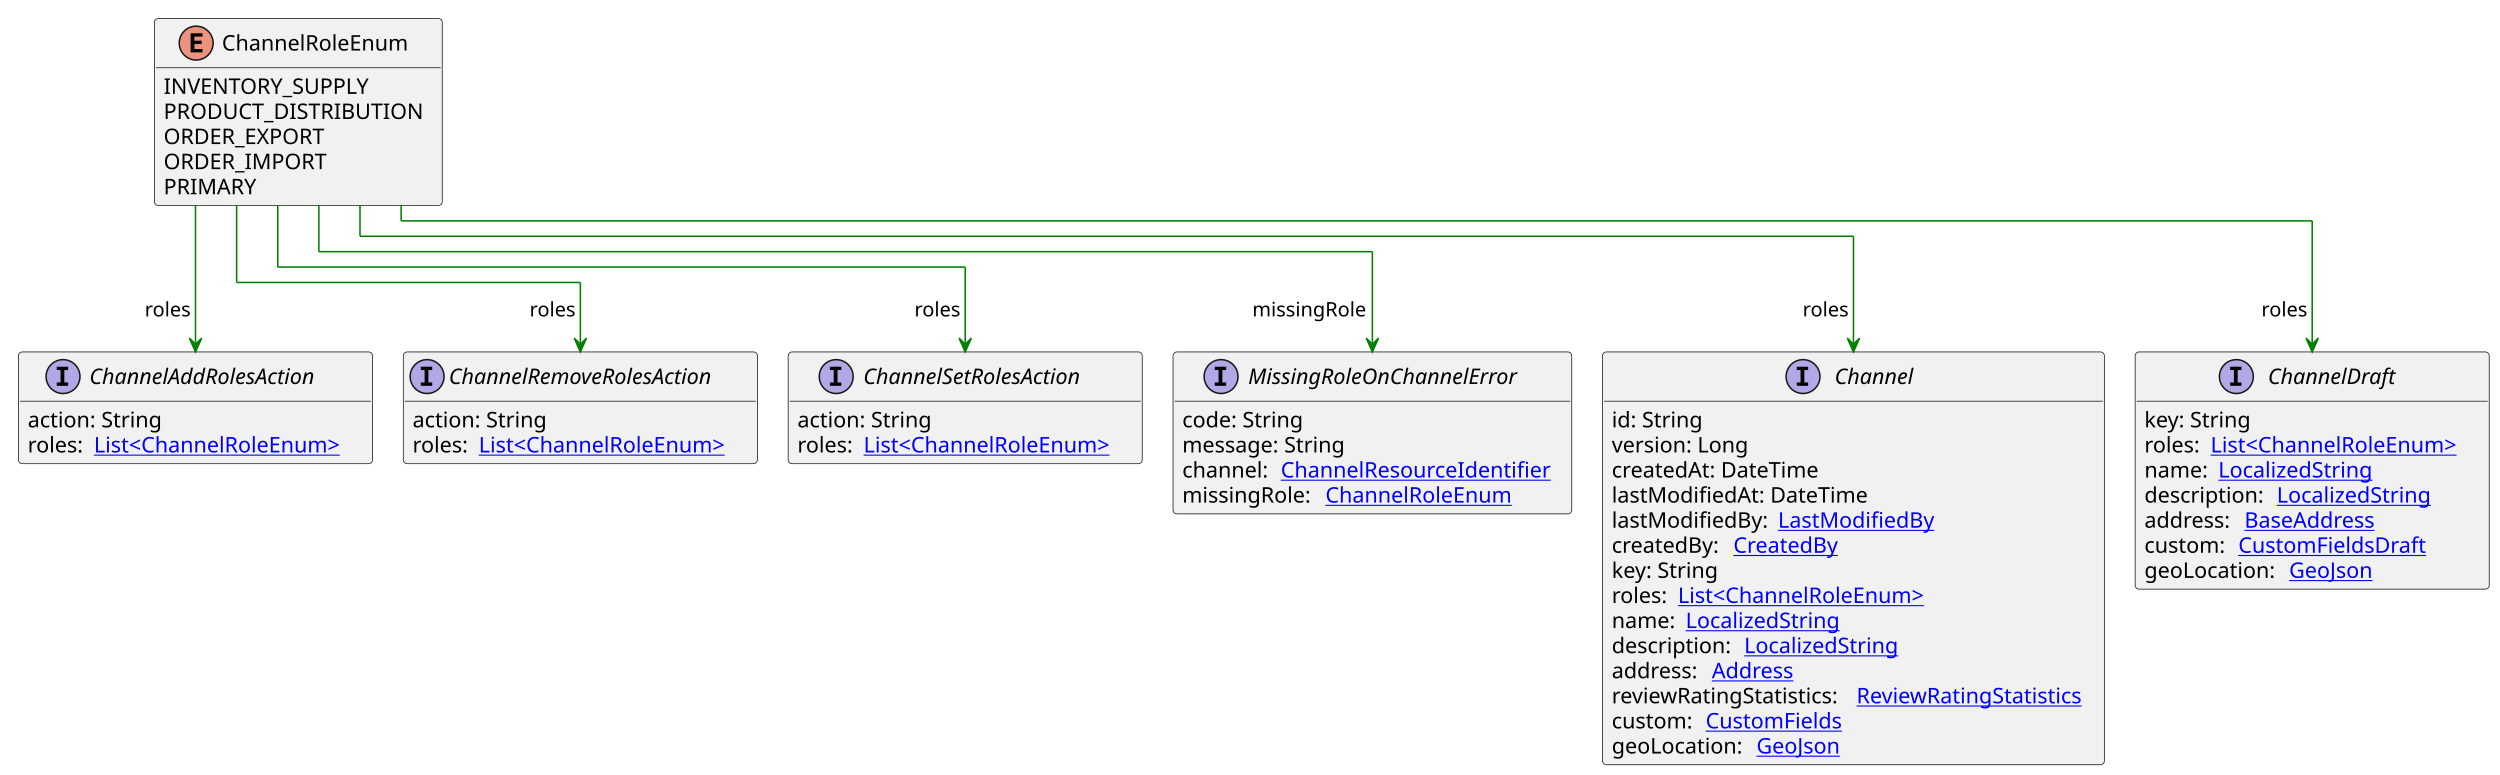
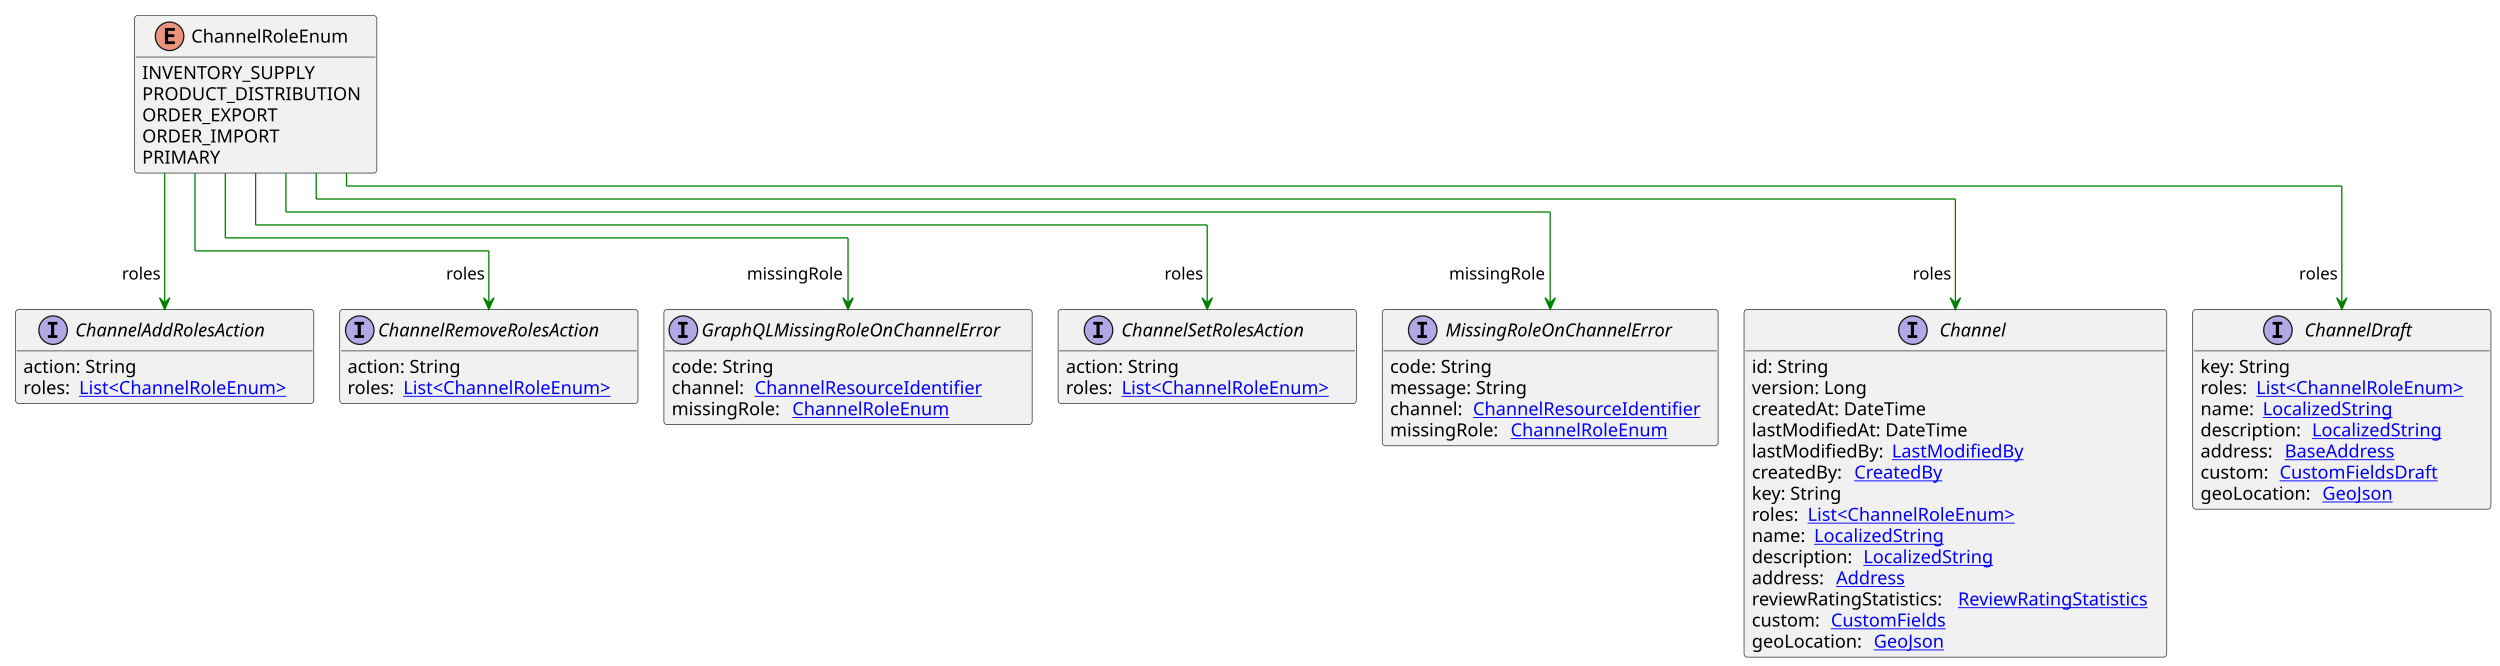
- <svg xmlns="http://www.w3.org/2000/svg" xmlns:xlink="http://www.w3.org/1999/xlink" contentStyleType="text/css" height="503px" preserveAspectRatio="none" style="width:1624px;height:503px;background:#FFFFFF;" version="1.1" viewBox="0 0 1624 503" width="1624px" zoomAndPan="magnify">
+ <svg xmlns="http://www.w3.org/2000/svg" xmlns:xlink="http://www.w3.org/1999/xlink" contentStyleType="text/css" height="513px" preserveAspectRatio="none" style="width:1928px;height:513px;background:#FFFFFF;" version="1.1" viewBox="0 0 1928 513" width="1928px" zoomAndPan="magnify">
  <defs />
  <g>
    <g id="elem_ChannelRoleEnum">
-       <rect codeLine="3" fill="#F1F1F1" height="121.484" id="ChannelRoleEnum" rx="2.5" ry="2.5" style="stroke:#181818;stroke-width:0.5;" width="187" x="100.286" y="12" />
-       <ellipse cx="127.436" cy="28" fill="#EB937F" rx="11" ry="11" style="stroke:#181818;stroke-width:1.0;" />
-       <path d="M131.545,34 L123.826,34 L123.826,21.609 L131.545,21.609 L131.545,23.766 L126.279,23.766 L126.279,26.438 L131.045,26.438 L131.045,28.594 L126.279,28.594 L126.279,31.844 L131.545,31.844 L131.545,34 Z " fill="#000000" />
-       <text fill="#000000" font-family="sans-serif" font-size="14" lengthAdjust="spacing" textLength="128" x="144.136" y="32.847">ChannelRoleEnum</text>
-       <line style="stroke:#181818;stroke-width:0.5;" x1="101.286" x2="286.286" y1="44" y2="44" />
-       <text fill="#000000" font-family="sans-serif" font-size="14" lengthAdjust="spacing" textLength="140" x="106.286" y="60.995">INVENTORY_SUPPLY</text>
-       <text fill="#000000" font-family="sans-serif" font-size="14" lengthAdjust="spacing" textLength="175" x="106.286" y="77.292">PRODUCT_DISTRIBUTION</text>
-       <text fill="#000000" font-family="sans-serif" font-size="14" lengthAdjust="spacing" textLength="115" x="106.286" y="93.589">ORDER_EXPORT</text>
-       <text fill="#000000" font-family="sans-serif" font-size="14" lengthAdjust="spacing" textLength="112" x="106.286" y="109.886">ORDER_IMPORT</text>
-       <text fill="#000000" font-family="sans-serif" font-size="14" lengthAdjust="spacing" textLength="62" x="106.286" y="126.183">PRIMARY</text>
+       <rect codeLine="3" fill="#F1F1F1" height="121.484" id="ChannelRoleEnum" rx="2.5" ry="2.5" style="stroke:#181818;stroke-width:0.5;" width="187" x="103.625" y="12" />
+       <ellipse cx="130.775" cy="28" fill="#EB937F" rx="11" ry="11" style="stroke:#181818;stroke-width:1.0;" />
+       <path d="M134.884,34 L127.166,34 L127.166,21.609 L134.884,21.609 L134.884,23.766 L129.619,23.766 L129.619,26.438 L134.384,26.438 L134.384,28.594 L129.619,28.594 L129.619,31.844 L134.884,31.844 L134.884,34 Z " fill="#000000" />
+       <text fill="#000000" font-family="sans-serif" font-size="14" lengthAdjust="spacing" textLength="128" x="147.475" y="32.847">ChannelRoleEnum</text>
+       <line style="stroke:#181818;stroke-width:0.5;" x1="104.625" x2="289.625" y1="44" y2="44" />
+       <text fill="#000000" font-family="sans-serif" font-size="14" lengthAdjust="spacing" textLength="140" x="109.625" y="60.995">INVENTORY_SUPPLY</text>
+       <text fill="#000000" font-family="sans-serif" font-size="14" lengthAdjust="spacing" textLength="175" x="109.625" y="77.292">PRODUCT_DISTRIBUTION</text>
+       <text fill="#000000" font-family="sans-serif" font-size="14" lengthAdjust="spacing" textLength="115" x="109.625" y="93.589">ORDER_EXPORT</text>
+       <text fill="#000000" font-family="sans-serif" font-size="14" lengthAdjust="spacing" textLength="112" x="109.625" y="109.886">ORDER_IMPORT</text>
+       <text fill="#000000" font-family="sans-serif" font-size="14" lengthAdjust="spacing" textLength="62" x="109.625" y="126.183">PRIMARY</text>
    </g>
    <a href="Channel.svg" target="_top" title="Channel.svg" xlink:actuate="onRequest" xlink:href="Channel.svg" xlink:show="new" xlink:title="Channel.svg" xlink:type="simple">
      <g id="elem_Channel">
-         <rect codeLine="10" fill="#F1F1F1" height="268.156" id="Channel" rx="2.5" ry="2.5" style="stroke:#181818;stroke-width:0.5;" width="326" x="1041" y="228.617" />
-         <ellipse cx="1171.25" cy="244.617" fill="#B4A7E5" rx="11" ry="11" style="stroke:#181818;stroke-width:1.0;" />
-         <path d="M1167.172,240.383 L1167.172,238.227 L1174.562,238.227 L1174.562,240.383 L1172.094,240.383 L1172.094,248.461 L1174.562,248.461 L1174.562,250.617 L1167.172,250.617 L1167.172,248.461 L1169.641,248.461 L1169.641,240.383 L1167.172,240.383 Z " fill="#000000" />
-         <text fill="#000000" font-family="sans-serif" font-size="14" font-style="italic" lengthAdjust="spacing" textLength="57" x="1191.75" y="249.464">Channel</text>
-         <line style="stroke:#181818;stroke-width:0.5;" x1="1042" x2="1366" y1="260.617" y2="260.617" />
-         <text fill="#000000" font-family="sans-serif" font-size="14" lengthAdjust="spacing" textLength="61" x="1047" y="277.612">id: String</text>
-         <text fill="#000000" font-family="sans-serif" font-size="14" lengthAdjust="spacing" textLength="93" x="1047" y="293.909">version: Long</text>
-         <text fill="#000000" font-family="sans-serif" font-size="14" lengthAdjust="spacing" textLength="143" x="1047" y="310.206">createdAt: DateTime</text>
-         <text fill="#000000" font-family="sans-serif" font-size="14" lengthAdjust="spacing" textLength="172" x="1047" y="326.503">lastModifiedAt: DateTime</text>
-         <text fill="#000000" font-family="sans-serif" font-size="14" lengthAdjust="spacing" textLength="104" x="1047" y="342.8">lastModifiedBy:</text>
+         <rect codeLine="10" fill="#F1F1F1" height="268.156" id="Channel" rx="2.5" ry="2.5" style="stroke:#181818;stroke-width:0.5;" width="326" x="1345" y="238.617" />
+         <ellipse cx="1475.25" cy="254.617" fill="#B4A7E5" rx="11" ry="11" style="stroke:#181818;stroke-width:1.0;" />
+         <path d="M1471.172,250.383 L1471.172,248.227 L1478.562,248.227 L1478.562,250.383 L1476.094,250.383 L1476.094,258.461 L1478.562,258.461 L1478.562,260.617 L1471.172,260.617 L1471.172,258.461 L1473.641,258.461 L1473.641,250.383 L1471.172,250.383 Z " fill="#000000" />
+         <text fill="#000000" font-family="sans-serif" font-size="14" font-style="italic" lengthAdjust="spacing" textLength="57" x="1495.75" y="259.464">Channel</text>
+         <line style="stroke:#181818;stroke-width:0.5;" x1="1346" x2="1670" y1="270.617" y2="270.617" />
+         <text fill="#000000" font-family="sans-serif" font-size="14" lengthAdjust="spacing" textLength="61" x="1351" y="287.612">id: String</text>
+         <text fill="#000000" font-family="sans-serif" font-size="14" lengthAdjust="spacing" textLength="93" x="1351" y="303.909">version: Long</text>
+         <text fill="#000000" font-family="sans-serif" font-size="14" lengthAdjust="spacing" textLength="143" x="1351" y="320.206">createdAt: DateTime</text>
+         <text fill="#000000" font-family="sans-serif" font-size="14" lengthAdjust="spacing" textLength="172" x="1351" y="336.503">lastModifiedAt: DateTime</text>
+         <text fill="#000000" font-family="sans-serif" font-size="14" lengthAdjust="spacing" textLength="104" x="1351" y="352.8">lastModifiedBy:</text>
        <a href="LastModifiedBy.svg" target="_top" title="LastModifiedBy.svg" xlink:actuate="onRequest" xlink:href="LastModifiedBy.svg" xlink:show="new" xlink:title="LastModifiedBy.svg" xlink:type="simple">
-           <text fill="#0000FF" font-family="sans-serif" font-size="14" lengthAdjust="spacing" text-decoration="underline" textLength="103" x="1155" y="342.8">LastModifiedBy</text>
-         </a>
-         <text fill="#000000" font-family="sans-serif" font-size="14" lengthAdjust="spacing" textLength="75" x="1047" y="359.097">createdBy:</text>
+           <text fill="#0000FF" font-family="sans-serif" font-size="14" lengthAdjust="spacing" text-decoration="underline" textLength="103" x="1459" y="352.8">LastModifiedBy</text>
+         </a>
+         <text fill="#000000" font-family="sans-serif" font-size="14" lengthAdjust="spacing" textLength="75" x="1351" y="369.097">createdBy:</text>
        <a href="CreatedBy.svg" target="_top" title="CreatedBy.svg" xlink:actuate="onRequest" xlink:href="CreatedBy.svg" xlink:show="new" xlink:title="CreatedBy.svg" xlink:type="simple">
-           <text fill="#0000FF" font-family="sans-serif" font-size="14" lengthAdjust="spacing" text-decoration="underline" textLength="72" x="1126" y="359.097">CreatedBy</text>
-         </a>
-         <text fill="#000000" font-family="sans-serif" font-size="14" lengthAdjust="spacing" textLength="73" x="1047" y="375.394">key: String</text>
-         <text fill="#000000" font-family="sans-serif" font-size="14" lengthAdjust="spacing" textLength="39" x="1047" y="391.69">roles:</text>
-         <a href="ChannelRoleEnum.svg" target="_top" title="ChannelRoleEnum.svg" xlink:actuate="onRequest" xlink:href="ChannelRoleEnum.svg" xlink:show="new" xlink:title="ChannelRoleEnum.svg" xlink:type="simple">
-           <text fill="#0000FF" font-family="sans-serif" font-size="14" lengthAdjust="spacing" text-decoration="underline" textLength="175" x="1090" y="391.69">List&lt;ChannelRoleEnum&gt;</text>
-         </a>
-         <text fill="#000000" font-family="sans-serif" font-size="14" lengthAdjust="spacing" textLength="44" x="1047" y="407.987">name:</text>
-         <a href="LocalizedString.svg" target="_top" title="LocalizedString.svg" xlink:actuate="onRequest" xlink:href="LocalizedString.svg" xlink:show="new" xlink:title="LocalizedString.svg" xlink:type="simple">
-           <text fill="#0000FF" font-family="sans-serif" font-size="14" lengthAdjust="spacing" text-decoration="underline" textLength="104" x="1095" y="407.987">LocalizedString</text>
-         </a>
-         <text fill="#000000" font-family="sans-serif" font-size="14" lengthAdjust="spacing" textLength="82" x="1047" y="424.284">description:</text>
-         <a href="LocalizedString.svg" target="_top" title="LocalizedString.svg" xlink:actuate="onRequest" xlink:href="LocalizedString.svg" xlink:show="new" xlink:title="LocalizedString.svg" xlink:type="simple">
-           <text fill="#0000FF" font-family="sans-serif" font-size="14" lengthAdjust="spacing" text-decoration="underline" textLength="104" x="1133" y="424.284">LocalizedString</text>
-         </a>
-         <text fill="#000000" font-family="sans-serif" font-size="14" lengthAdjust="spacing" textLength="61" x="1047" y="440.581">address:</text>
+           <text fill="#0000FF" font-family="sans-serif" font-size="14" lengthAdjust="spacing" text-decoration="underline" textLength="72" x="1430" y="369.097">CreatedBy</text>
+         </a>
+         <text fill="#000000" font-family="sans-serif" font-size="14" lengthAdjust="spacing" textLength="73" x="1351" y="385.394">key: String</text>
+         <text fill="#000000" font-family="sans-serif" font-size="14" lengthAdjust="spacing" textLength="39" x="1351" y="401.69">roles:</text>
+         <a href="ChannelRoleEnum.svg" target="_top" title="ChannelRoleEnum.svg" xlink:actuate="onRequest" xlink:href="ChannelRoleEnum.svg" xlink:show="new" xlink:title="ChannelRoleEnum.svg" xlink:type="simple">
+           <text fill="#0000FF" font-family="sans-serif" font-size="14" lengthAdjust="spacing" text-decoration="underline" textLength="175" x="1394" y="401.69">List&lt;ChannelRoleEnum&gt;</text>
+         </a>
+         <text fill="#000000" font-family="sans-serif" font-size="14" lengthAdjust="spacing" textLength="44" x="1351" y="417.987">name:</text>
+         <a href="LocalizedString.svg" target="_top" title="LocalizedString.svg" xlink:actuate="onRequest" xlink:href="LocalizedString.svg" xlink:show="new" xlink:title="LocalizedString.svg" xlink:type="simple">
+           <text fill="#0000FF" font-family="sans-serif" font-size="14" lengthAdjust="spacing" text-decoration="underline" textLength="104" x="1399" y="417.987">LocalizedString</text>
+         </a>
+         <text fill="#000000" font-family="sans-serif" font-size="14" lengthAdjust="spacing" textLength="82" x="1351" y="434.284">description:</text>
+         <a href="LocalizedString.svg" target="_top" title="LocalizedString.svg" xlink:actuate="onRequest" xlink:href="LocalizedString.svg" xlink:show="new" xlink:title="LocalizedString.svg" xlink:type="simple">
+           <text fill="#0000FF" font-family="sans-serif" font-size="14" lengthAdjust="spacing" text-decoration="underline" textLength="104" x="1437" y="434.284">LocalizedString</text>
+         </a>
+         <text fill="#000000" font-family="sans-serif" font-size="14" lengthAdjust="spacing" textLength="61" x="1351" y="450.581">address:</text>
        <a href="Address.svg" target="_top" title="Address.svg" xlink:actuate="onRequest" xlink:href="Address.svg" xlink:show="new" xlink:title="Address.svg" xlink:type="simple">
-           <text fill="#0000FF" font-family="sans-serif" font-size="14" lengthAdjust="spacing" text-decoration="underline" textLength="57" x="1112" y="440.581">Address</text>
-         </a>
-         <text fill="#000000" font-family="sans-serif" font-size="14" lengthAdjust="spacing" textLength="155" x="1047" y="456.878">reviewRatingStatistics:</text>
+           <text fill="#0000FF" font-family="sans-serif" font-size="14" lengthAdjust="spacing" text-decoration="underline" textLength="57" x="1416" y="450.581">Address</text>
+         </a>
+         <text fill="#000000" font-family="sans-serif" font-size="14" lengthAdjust="spacing" textLength="155" x="1351" y="466.878">reviewRatingStatistics:</text>
        <a href="ReviewRatingStatistics.svg" target="_top" title="ReviewRatingStatistics.svg" xlink:actuate="onRequest" xlink:href="ReviewRatingStatistics.svg" xlink:show="new" xlink:title="ReviewRatingStatistics.svg" xlink:type="simple">
-           <text fill="#0000FF" font-family="sans-serif" font-size="14" lengthAdjust="spacing" text-decoration="underline" textLength="155" x="1206" y="456.878">ReviewRatingStatistics</text>
-         </a>
-         <text fill="#000000" font-family="sans-serif" font-size="14" lengthAdjust="spacing" textLength="57" x="1047" y="473.175">custom:</text>
+           <text fill="#0000FF" font-family="sans-serif" font-size="14" lengthAdjust="spacing" text-decoration="underline" textLength="155" x="1510" y="466.878">ReviewRatingStatistics</text>
+         </a>
+         <text fill="#000000" font-family="sans-serif" font-size="14" lengthAdjust="spacing" textLength="57" x="1351" y="483.175">custom:</text>
        <a href="CustomFields.svg" target="_top" title="CustomFields.svg" xlink:actuate="onRequest" xlink:href="CustomFields.svg" xlink:show="new" xlink:title="CustomFields.svg" xlink:type="simple">
-           <text fill="#0000FF" font-family="sans-serif" font-size="14" lengthAdjust="spacing" text-decoration="underline" textLength="94" x="1108" y="473.175">CustomFields</text>
-         </a>
-         <text fill="#000000" font-family="sans-serif" font-size="14" lengthAdjust="spacing" textLength="90" x="1047" y="489.472">geoLocation:</text>
+           <text fill="#0000FF" font-family="sans-serif" font-size="14" lengthAdjust="spacing" text-decoration="underline" textLength="94" x="1412" y="483.175">CustomFields</text>
+         </a>
+         <text fill="#000000" font-family="sans-serif" font-size="14" lengthAdjust="spacing" textLength="90" x="1351" y="499.472">geoLocation:</text>
        <a href="GeoJson.svg" target="_top" title="GeoJson.svg" xlink:actuate="onRequest" xlink:href="GeoJson.svg" xlink:show="new" xlink:title="GeoJson.svg" xlink:type="simple">
-           <text fill="#0000FF" font-family="sans-serif" font-size="14" lengthAdjust="spacing" text-decoration="underline" textLength="58" x="1141" y="489.472">GeoJson</text>
+           <text fill="#0000FF" font-family="sans-serif" font-size="14" lengthAdjust="spacing" text-decoration="underline" textLength="58" x="1445" y="499.472">GeoJson</text>
        </a>
      </g>
    </a>
    <a href="ChannelDraft.svg" target="_top" title="ChannelDraft.svg" xlink:actuate="onRequest" xlink:href="ChannelDraft.svg" xlink:show="new" xlink:title="ChannelDraft.svg" xlink:type="simple">
      <g id="elem_ChannelDraft">
-         <rect codeLine="26" fill="#F1F1F1" height="154.078" id="ChannelDraft" rx="2.5" ry="2.5" style="stroke:#181818;stroke-width:0.5;" width="230" x="1387" y="228.617" />
-         <ellipse cx="1452.75" cy="244.617" fill="#B4A7E5" rx="11" ry="11" style="stroke:#181818;stroke-width:1.0;" />
-         <path d="M1448.672,240.383 L1448.672,238.227 L1456.062,238.227 L1456.062,240.383 L1453.594,240.383 L1453.594,248.461 L1456.062,248.461 L1456.062,250.617 L1448.672,250.617 L1448.672,248.461 L1451.141,248.461 L1451.141,240.383 L1448.672,240.383 Z " fill="#000000" />
-         <text fill="#000000" font-family="sans-serif" font-size="14" font-style="italic" lengthAdjust="spacing" textLength="90" x="1473.25" y="249.464">ChannelDraft</text>
-         <line style="stroke:#181818;stroke-width:0.5;" x1="1388" x2="1616" y1="260.617" y2="260.617" />
-         <text fill="#000000" font-family="sans-serif" font-size="14" lengthAdjust="spacing" textLength="73" x="1393" y="277.612">key: String</text>
-         <text fill="#000000" font-family="sans-serif" font-size="14" lengthAdjust="spacing" textLength="39" x="1393" y="293.909">roles:</text>
-         <a href="ChannelRoleEnum.svg" target="_top" title="ChannelRoleEnum.svg" xlink:actuate="onRequest" xlink:href="ChannelRoleEnum.svg" xlink:show="new" xlink:title="ChannelRoleEnum.svg" xlink:type="simple">
-           <text fill="#0000FF" font-family="sans-serif" font-size="14" lengthAdjust="spacing" text-decoration="underline" textLength="175" x="1436" y="293.909">List&lt;ChannelRoleEnum&gt;</text>
-         </a>
-         <text fill="#000000" font-family="sans-serif" font-size="14" lengthAdjust="spacing" textLength="44" x="1393" y="310.206">name:</text>
-         <a href="LocalizedString.svg" target="_top" title="LocalizedString.svg" xlink:actuate="onRequest" xlink:href="LocalizedString.svg" xlink:show="new" xlink:title="LocalizedString.svg" xlink:type="simple">
-           <text fill="#0000FF" font-family="sans-serif" font-size="14" lengthAdjust="spacing" text-decoration="underline" textLength="104" x="1441" y="310.206">LocalizedString</text>
-         </a>
-         <text fill="#000000" font-family="sans-serif" font-size="14" lengthAdjust="spacing" textLength="82" x="1393" y="326.503">description:</text>
-         <a href="LocalizedString.svg" target="_top" title="LocalizedString.svg" xlink:actuate="onRequest" xlink:href="LocalizedString.svg" xlink:show="new" xlink:title="LocalizedString.svg" xlink:type="simple">
-           <text fill="#0000FF" font-family="sans-serif" font-size="14" lengthAdjust="spacing" text-decoration="underline" textLength="104" x="1479" y="326.503">LocalizedString</text>
-         </a>
-         <text fill="#000000" font-family="sans-serif" font-size="14" lengthAdjust="spacing" textLength="61" x="1393" y="342.8">address:</text>
+         <rect codeLine="26" fill="#F1F1F1" height="154.078" id="ChannelDraft" rx="2.5" ry="2.5" style="stroke:#181818;stroke-width:0.5;" width="230" x="1691" y="238.617" />
+         <ellipse cx="1756.75" cy="254.617" fill="#B4A7E5" rx="11" ry="11" style="stroke:#181818;stroke-width:1.0;" />
+         <path d="M1752.672,250.383 L1752.672,248.227 L1760.062,248.227 L1760.062,250.383 L1757.594,250.383 L1757.594,258.461 L1760.062,258.461 L1760.062,260.617 L1752.672,260.617 L1752.672,258.461 L1755.141,258.461 L1755.141,250.383 L1752.672,250.383 Z " fill="#000000" />
+         <text fill="#000000" font-family="sans-serif" font-size="14" font-style="italic" lengthAdjust="spacing" textLength="90" x="1777.25" y="259.464">ChannelDraft</text>
+         <line style="stroke:#181818;stroke-width:0.5;" x1="1692" x2="1920" y1="270.617" y2="270.617" />
+         <text fill="#000000" font-family="sans-serif" font-size="14" lengthAdjust="spacing" textLength="73" x="1697" y="287.612">key: String</text>
+         <text fill="#000000" font-family="sans-serif" font-size="14" lengthAdjust="spacing" textLength="39" x="1697" y="303.909">roles:</text>
+         <a href="ChannelRoleEnum.svg" target="_top" title="ChannelRoleEnum.svg" xlink:actuate="onRequest" xlink:href="ChannelRoleEnum.svg" xlink:show="new" xlink:title="ChannelRoleEnum.svg" xlink:type="simple">
+           <text fill="#0000FF" font-family="sans-serif" font-size="14" lengthAdjust="spacing" text-decoration="underline" textLength="175" x="1740" y="303.909">List&lt;ChannelRoleEnum&gt;</text>
+         </a>
+         <text fill="#000000" font-family="sans-serif" font-size="14" lengthAdjust="spacing" textLength="44" x="1697" y="320.206">name:</text>
+         <a href="LocalizedString.svg" target="_top" title="LocalizedString.svg" xlink:actuate="onRequest" xlink:href="LocalizedString.svg" xlink:show="new" xlink:title="LocalizedString.svg" xlink:type="simple">
+           <text fill="#0000FF" font-family="sans-serif" font-size="14" lengthAdjust="spacing" text-decoration="underline" textLength="104" x="1745" y="320.206">LocalizedString</text>
+         </a>
+         <text fill="#000000" font-family="sans-serif" font-size="14" lengthAdjust="spacing" textLength="82" x="1697" y="336.503">description:</text>
+         <a href="LocalizedString.svg" target="_top" title="LocalizedString.svg" xlink:actuate="onRequest" xlink:href="LocalizedString.svg" xlink:show="new" xlink:title="LocalizedString.svg" xlink:type="simple">
+           <text fill="#0000FF" font-family="sans-serif" font-size="14" lengthAdjust="spacing" text-decoration="underline" textLength="104" x="1783" y="336.503">LocalizedString</text>
+         </a>
+         <text fill="#000000" font-family="sans-serif" font-size="14" lengthAdjust="spacing" textLength="61" x="1697" y="352.8">address:</text>
        <a href="BaseAddress.svg" target="_top" title="BaseAddress.svg" xlink:actuate="onRequest" xlink:href="BaseAddress.svg" xlink:show="new" xlink:title="BaseAddress.svg" xlink:type="simple">
-           <text fill="#0000FF" font-family="sans-serif" font-size="14" lengthAdjust="spacing" text-decoration="underline" textLength="92" x="1458" y="342.8">BaseAddress</text>
-         </a>
-         <text fill="#000000" font-family="sans-serif" font-size="14" lengthAdjust="spacing" textLength="57" x="1393" y="359.097">custom:</text>
+           <text fill="#0000FF" font-family="sans-serif" font-size="14" lengthAdjust="spacing" text-decoration="underline" textLength="92" x="1762" y="352.8">BaseAddress</text>
+         </a>
+         <text fill="#000000" font-family="sans-serif" font-size="14" lengthAdjust="spacing" textLength="57" x="1697" y="369.097">custom:</text>
        <a href="CustomFieldsDraft.svg" target="_top" title="CustomFieldsDraft.svg" xlink:actuate="onRequest" xlink:href="CustomFieldsDraft.svg" xlink:show="new" xlink:title="CustomFieldsDraft.svg" xlink:type="simple">
-           <text fill="#0000FF" font-family="sans-serif" font-size="14" lengthAdjust="spacing" text-decoration="underline" textLength="127" x="1454" y="359.097">CustomFieldsDraft</text>
-         </a>
-         <text fill="#000000" font-family="sans-serif" font-size="14" lengthAdjust="spacing" textLength="90" x="1393" y="375.394">geoLocation:</text>
+           <text fill="#0000FF" font-family="sans-serif" font-size="14" lengthAdjust="spacing" text-decoration="underline" textLength="127" x="1758" y="369.097">CustomFieldsDraft</text>
+         </a>
+         <text fill="#000000" font-family="sans-serif" font-size="14" lengthAdjust="spacing" textLength="90" x="1697" y="385.394">geoLocation:</text>
        <a href="GeoJson.svg" target="_top" title="GeoJson.svg" xlink:actuate="onRequest" xlink:href="GeoJson.svg" xlink:show="new" xlink:title="GeoJson.svg" xlink:type="simple">
-           <text fill="#0000FF" font-family="sans-serif" font-size="14" lengthAdjust="spacing" text-decoration="underline" textLength="58" x="1487" y="375.394">GeoJson</text>
+           <text fill="#0000FF" font-family="sans-serif" font-size="14" lengthAdjust="spacing" text-decoration="underline" textLength="58" x="1791" y="385.394">GeoJson</text>
        </a>
      </g>
    </a>
    <a href="ChannelAddRolesAction.svg" target="_top" title="ChannelAddRolesAction.svg" xlink:actuate="onRequest" xlink:href="ChannelAddRolesAction.svg" xlink:show="new" xlink:title="ChannelAddRolesAction.svg" xlink:type="simple">
      <g id="elem_ChannelAddRolesAction">
-         <rect codeLine="35" fill="#F1F1F1" height="72.594" id="ChannelAddRolesAction" rx="2.5" ry="2.5" style="stroke:#181818;stroke-width:0.5;" width="230" x="12" y="228.617" />
-         <ellipse cx="40.95" cy="244.617" fill="#B4A7E5" rx="11" ry="11" style="stroke:#181818;stroke-width:1.0;" />
-         <path d="M36.872,240.383 L36.872,238.227 L44.263,238.227 L44.263,240.383 L41.794,240.383 L41.794,248.461 L44.263,248.461 L44.263,250.617 L36.872,250.617 L36.872,248.461 L39.341,248.461 L39.341,240.383 L36.872,240.383 Z " fill="#000000" />
-         <text fill="#000000" font-family="sans-serif" font-size="14" font-style="italic" lengthAdjust="spacing" textLength="167" x="58.05" y="249.464">ChannelAddRolesAction</text>
-         <line style="stroke:#181818;stroke-width:0.5;" x1="13" x2="241" y1="260.617" y2="260.617" />
-         <text fill="#000000" font-family="sans-serif" font-size="14" lengthAdjust="spacing" textLength="91" x="18" y="277.612">action: String</text>
-         <text fill="#000000" font-family="sans-serif" font-size="14" lengthAdjust="spacing" textLength="39" x="18" y="293.909">roles:</text>
-         <a href="ChannelRoleEnum.svg" target="_top" title="ChannelRoleEnum.svg" xlink:actuate="onRequest" xlink:href="ChannelRoleEnum.svg" xlink:show="new" xlink:title="ChannelRoleEnum.svg" xlink:type="simple">
-           <text fill="#0000FF" font-family="sans-serif" font-size="14" lengthAdjust="spacing" text-decoration="underline" textLength="175" x="61" y="293.909">List&lt;ChannelRoleEnum&gt;</text>
+         <rect codeLine="35" fill="#F1F1F1" height="72.594" id="ChannelAddRolesAction" rx="2.5" ry="2.5" style="stroke:#181818;stroke-width:0.5;" width="230" x="12" y="238.617" />
+         <ellipse cx="40.95" cy="254.617" fill="#B4A7E5" rx="11" ry="11" style="stroke:#181818;stroke-width:1.0;" />
+         <path d="M36.872,250.383 L36.872,248.227 L44.263,248.227 L44.263,250.383 L41.794,250.383 L41.794,258.461 L44.263,258.461 L44.263,260.617 L36.872,260.617 L36.872,258.461 L39.341,258.461 L39.341,250.383 L36.872,250.383 Z " fill="#000000" />
+         <text fill="#000000" font-family="sans-serif" font-size="14" font-style="italic" lengthAdjust="spacing" textLength="167" x="58.05" y="259.464">ChannelAddRolesAction</text>
+         <line style="stroke:#181818;stroke-width:0.5;" x1="13" x2="241" y1="270.617" y2="270.617" />
+         <text fill="#000000" font-family="sans-serif" font-size="14" lengthAdjust="spacing" textLength="91" x="18" y="287.612">action: String</text>
+         <text fill="#000000" font-family="sans-serif" font-size="14" lengthAdjust="spacing" textLength="39" x="18" y="303.909">roles:</text>
+         <a href="ChannelRoleEnum.svg" target="_top" title="ChannelRoleEnum.svg" xlink:actuate="onRequest" xlink:href="ChannelRoleEnum.svg" xlink:show="new" xlink:title="ChannelRoleEnum.svg" xlink:type="simple">
+           <text fill="#0000FF" font-family="sans-serif" font-size="14" lengthAdjust="spacing" text-decoration="underline" textLength="175" x="61" y="303.909">List&lt;ChannelRoleEnum&gt;</text>
        </a>
      </g>
    </a>
    <a href="ChannelRemoveRolesAction.svg" target="_top" title="ChannelRemoveRolesAction.svg" xlink:actuate="onRequest" xlink:href="ChannelRemoveRolesAction.svg" xlink:show="new" xlink:title="ChannelRemoveRolesAction.svg" xlink:type="simple">
      <g id="elem_ChannelRemoveRolesAction">
-         <rect codeLine="39" fill="#F1F1F1" height="72.594" id="ChannelRemoveRolesAction" rx="2.5" ry="2.5" style="stroke:#181818;stroke-width:0.5;" width="230" x="262" y="228.617" />
-         <ellipse cx="277.45" cy="244.617" fill="#B4A7E5" rx="11" ry="11" style="stroke:#181818;stroke-width:1.0;" />
-         <path d="M273.372,240.383 L273.372,238.227 L280.762,238.227 L280.762,240.383 L278.294,240.383 L278.294,248.461 L280.762,248.461 L280.762,250.617 L273.372,250.617 L273.372,248.461 L275.841,248.461 L275.841,240.383 L273.372,240.383 Z " fill="#000000" />
-         <text fill="#000000" font-family="sans-serif" font-size="14" font-style="italic" lengthAdjust="spacing" textLength="197" x="291.55" y="249.464">ChannelRemoveRolesAction</text>
-         <line style="stroke:#181818;stroke-width:0.5;" x1="263" x2="491" y1="260.617" y2="260.617" />
-         <text fill="#000000" font-family="sans-serif" font-size="14" lengthAdjust="spacing" textLength="91" x="268" y="277.612">action: String</text>
-         <text fill="#000000" font-family="sans-serif" font-size="14" lengthAdjust="spacing" textLength="39" x="268" y="293.909">roles:</text>
-         <a href="ChannelRoleEnum.svg" target="_top" title="ChannelRoleEnum.svg" xlink:actuate="onRequest" xlink:href="ChannelRoleEnum.svg" xlink:show="new" xlink:title="ChannelRoleEnum.svg" xlink:type="simple">
-           <text fill="#0000FF" font-family="sans-serif" font-size="14" lengthAdjust="spacing" text-decoration="underline" textLength="175" x="311" y="293.909">List&lt;ChannelRoleEnum&gt;</text>
+         <rect codeLine="39" fill="#F1F1F1" height="72.594" id="ChannelRemoveRolesAction" rx="2.5" ry="2.5" style="stroke:#181818;stroke-width:0.5;" width="230" x="262" y="238.617" />
+         <ellipse cx="277.45" cy="254.617" fill="#B4A7E5" rx="11" ry="11" style="stroke:#181818;stroke-width:1.0;" />
+         <path d="M273.372,250.383 L273.372,248.227 L280.762,248.227 L280.762,250.383 L278.294,250.383 L278.294,258.461 L280.762,258.461 L280.762,260.617 L273.372,260.617 L273.372,258.461 L275.841,258.461 L275.841,250.383 L273.372,250.383 Z " fill="#000000" />
+         <text fill="#000000" font-family="sans-serif" font-size="14" font-style="italic" lengthAdjust="spacing" textLength="197" x="291.55" y="259.464">ChannelRemoveRolesAction</text>
+         <line style="stroke:#181818;stroke-width:0.5;" x1="263" x2="491" y1="270.617" y2="270.617" />
+         <text fill="#000000" font-family="sans-serif" font-size="14" lengthAdjust="spacing" textLength="91" x="268" y="287.612">action: String</text>
+         <text fill="#000000" font-family="sans-serif" font-size="14" lengthAdjust="spacing" textLength="39" x="268" y="303.909">roles:</text>
+         <a href="ChannelRoleEnum.svg" target="_top" title="ChannelRoleEnum.svg" xlink:actuate="onRequest" xlink:href="ChannelRoleEnum.svg" xlink:show="new" xlink:title="ChannelRoleEnum.svg" xlink:type="simple">
+           <text fill="#0000FF" font-family="sans-serif" font-size="14" lengthAdjust="spacing" text-decoration="underline" textLength="175" x="311" y="303.909">List&lt;ChannelRoleEnum&gt;</text>
        </a>
      </g>
    </a>
    <a href="ChannelSetRolesAction.svg" target="_top" title="ChannelSetRolesAction.svg" xlink:actuate="onRequest" xlink:href="ChannelSetRolesAction.svg" xlink:show="new" xlink:title="ChannelSetRolesAction.svg" xlink:type="simple">
      <g id="elem_ChannelSetRolesAction">
-         <rect codeLine="43" fill="#F1F1F1" height="72.594" id="ChannelSetRolesAction" rx="2.5" ry="2.5" style="stroke:#181818;stroke-width:0.5;" width="230" x="512" y="228.617" />
-         <ellipse cx="543.2" cy="244.617" fill="#B4A7E5" rx="11" ry="11" style="stroke:#181818;stroke-width:1.0;" />
-         <path d="M539.122,240.383 L539.122,238.227 L546.513,238.227 L546.513,240.383 L544.044,240.383 L544.044,248.461 L546.513,248.461 L546.513,250.617 L539.122,250.617 L539.122,248.461 L541.591,248.461 L541.591,240.383 L539.122,240.383 Z " fill="#000000" />
-         <text fill="#000000" font-family="sans-serif" font-size="14" font-style="italic" lengthAdjust="spacing" textLength="162" x="560.8" y="249.464">ChannelSetRolesAction</text>
-         <line style="stroke:#181818;stroke-width:0.5;" x1="513" x2="741" y1="260.617" y2="260.617" />
-         <text fill="#000000" font-family="sans-serif" font-size="14" lengthAdjust="spacing" textLength="91" x="518" y="277.612">action: String</text>
-         <text fill="#000000" font-family="sans-serif" font-size="14" lengthAdjust="spacing" textLength="39" x="518" y="293.909">roles:</text>
-         <a href="ChannelRoleEnum.svg" target="_top" title="ChannelRoleEnum.svg" xlink:actuate="onRequest" xlink:href="ChannelRoleEnum.svg" xlink:show="new" xlink:title="ChannelRoleEnum.svg" xlink:type="simple">
-           <text fill="#0000FF" font-family="sans-serif" font-size="14" lengthAdjust="spacing" text-decoration="underline" textLength="175" x="561" y="293.909">List&lt;ChannelRoleEnum&gt;</text>
+         <rect codeLine="43" fill="#F1F1F1" height="72.594" id="ChannelSetRolesAction" rx="2.5" ry="2.5" style="stroke:#181818;stroke-width:0.5;" width="230" x="816" y="238.617" />
+         <ellipse cx="847.2" cy="254.617" fill="#B4A7E5" rx="11" ry="11" style="stroke:#181818;stroke-width:1.0;" />
+         <path d="M843.122,250.383 L843.122,248.227 L850.513,248.227 L850.513,250.383 L848.044,250.383 L848.044,258.461 L850.513,258.461 L850.513,260.617 L843.122,260.617 L843.122,258.461 L845.591,258.461 L845.591,250.383 L843.122,250.383 Z " fill="#000000" />
+         <text fill="#000000" font-family="sans-serif" font-size="14" font-style="italic" lengthAdjust="spacing" textLength="162" x="864.8" y="259.464">ChannelSetRolesAction</text>
+         <line style="stroke:#181818;stroke-width:0.5;" x1="817" x2="1045" y1="270.617" y2="270.617" />
+         <text fill="#000000" font-family="sans-serif" font-size="14" lengthAdjust="spacing" textLength="91" x="822" y="287.612">action: String</text>
+         <text fill="#000000" font-family="sans-serif" font-size="14" lengthAdjust="spacing" textLength="39" x="822" y="303.909">roles:</text>
+         <a href="ChannelRoleEnum.svg" target="_top" title="ChannelRoleEnum.svg" xlink:actuate="onRequest" xlink:href="ChannelRoleEnum.svg" xlink:show="new" xlink:title="ChannelRoleEnum.svg" xlink:type="simple">
+           <text fill="#0000FF" font-family="sans-serif" font-size="14" lengthAdjust="spacing" text-decoration="underline" textLength="175" x="865" y="303.909">List&lt;ChannelRoleEnum&gt;</text>
        </a>
      </g>
    </a>
    <a href="MissingRoleOnChannelError.svg" target="_top" title="MissingRoleOnChannelError.svg" xlink:actuate="onRequest" xlink:href="MissingRoleOnChannelError.svg" xlink:show="new" xlink:title="MissingRoleOnChannelError.svg" xlink:type="simple">
      <g id="elem_MissingRoleOnChannelError">
-         <rect codeLine="47" fill="#F1F1F1" height="105.188" id="MissingRoleOnChannelError" rx="2.5" ry="2.5" style="stroke:#181818;stroke-width:0.5;" width="259" x="762" y="228.617" />
-         <ellipse cx="793.2" cy="244.617" fill="#B4A7E5" rx="11" ry="11" style="stroke:#181818;stroke-width:1.0;" />
-         <path d="M789.122,240.383 L789.122,238.227 L796.513,238.227 L796.513,240.383 L794.044,240.383 L794.044,248.461 L796.513,248.461 L796.513,250.617 L789.122,250.617 L789.122,248.461 L791.591,248.461 L791.591,240.383 L789.122,240.383 Z " fill="#000000" />
-         <text fill="#000000" font-family="sans-serif" font-size="14" font-style="italic" lengthAdjust="spacing" textLength="191" x="810.8" y="249.464">MissingRoleOnChannelError</text>
-         <line style="stroke:#181818;stroke-width:0.5;" x1="763" x2="1020" y1="260.617" y2="260.617" />
-         <text fill="#000000" font-family="sans-serif" font-size="14" lengthAdjust="spacing" textLength="84" x="768" y="277.612">code: String</text>
-         <text fill="#000000" font-family="sans-serif" font-size="14" lengthAdjust="spacing" textLength="113" x="768" y="293.909">message: String</text>
-         <text fill="#000000" font-family="sans-serif" font-size="14" lengthAdjust="spacing" textLength="60" x="768" y="310.206">channel:</text>
+         <rect codeLine="47" fill="#F1F1F1" height="105.188" id="MissingRoleOnChannelError" rx="2.5" ry="2.5" style="stroke:#181818;stroke-width:0.5;" width="259" x="1066" y="238.617" />
+         <ellipse cx="1097.2" cy="254.617" fill="#B4A7E5" rx="11" ry="11" style="stroke:#181818;stroke-width:1.0;" />
+         <path d="M1093.122,250.383 L1093.122,248.227 L1100.513,248.227 L1100.513,250.383 L1098.044,250.383 L1098.044,258.461 L1100.513,258.461 L1100.513,260.617 L1093.122,260.617 L1093.122,258.461 L1095.591,258.461 L1095.591,250.383 L1093.122,250.383 Z " fill="#000000" />
+         <text fill="#000000" font-family="sans-serif" font-size="14" font-style="italic" lengthAdjust="spacing" textLength="191" x="1114.8" y="259.464">MissingRoleOnChannelError</text>
+         <line style="stroke:#181818;stroke-width:0.5;" x1="1067" x2="1324" y1="270.617" y2="270.617" />
+         <text fill="#000000" font-family="sans-serif" font-size="14" lengthAdjust="spacing" textLength="84" x="1072" y="287.612">code: String</text>
+         <text fill="#000000" font-family="sans-serif" font-size="14" lengthAdjust="spacing" textLength="113" x="1072" y="303.909">message: String</text>
+         <text fill="#000000" font-family="sans-serif" font-size="14" lengthAdjust="spacing" textLength="60" x="1072" y="320.206">channel:</text>
        <a href="ChannelResourceIdentifier.svg" target="_top" title="ChannelResourceIdentifier.svg" xlink:actuate="onRequest" xlink:href="ChannelResourceIdentifier.svg" xlink:show="new" xlink:title="ChannelResourceIdentifier.svg" xlink:type="simple">
-           <text fill="#0000FF" font-family="sans-serif" font-size="14" lengthAdjust="spacing" text-decoration="underline" textLength="183" x="832" y="310.206">ChannelResourceIdentifier</text>
-         </a>
-         <text fill="#000000" font-family="sans-serif" font-size="14" lengthAdjust="spacing" textLength="89" x="768" y="326.503">missingRole:</text>
-         <a href="ChannelRoleEnum.svg" target="_top" title="ChannelRoleEnum.svg" xlink:actuate="onRequest" xlink:href="ChannelRoleEnum.svg" xlink:show="new" xlink:title="ChannelRoleEnum.svg" xlink:type="simple">
-           <text fill="#0000FF" font-family="sans-serif" font-size="14" lengthAdjust="spacing" text-decoration="underline" textLength="128" x="861" y="326.503">ChannelRoleEnum</text>
-         </a>
-       </g>
-     </a>
-     <line style="stroke:#008000;stroke-width:1.0;" x1="233.857" x2="233.857" y1="133.484" y2="153.484" />
-     <line style="stroke:#008000;stroke-width:1.0;" x1="233.857" x2="1204" y1="153.484" y2="153.484" />
-     <line style="stroke:#008000;stroke-width:1.0;" x1="1204" x2="1204" y1="153.484" y2="228.617" />
-     <polygon fill="#008000" points="1204,228.617,1208,219.617,1204,223.617,1200,219.617,1204,228.617" style="stroke:#008000;stroke-width:1.0;" />
-     <text fill="#000000" font-family="sans-serif" font-size="13" lengthAdjust="spacing" textLength="31" x="1171" y="205.551">roles</text>
-     <line style="stroke:#008000;stroke-width:1.0;" x1="260.571" x2="260.571" y1="133.484" y2="143.484" />
-     <line style="stroke:#008000;stroke-width:1.0;" x1="260.571" x2="1502" y1="143.484" y2="143.484" />
-     <line style="stroke:#008000;stroke-width:1.0;" x1="1502" x2="1502" y1="143.484" y2="228.617" />
-     <polygon fill="#008000" points="1502,228.617,1506,219.617,1502,223.617,1498,219.617,1502,228.617" style="stroke:#008000;stroke-width:1.0;" />
-     <text fill="#000000" font-family="sans-serif" font-size="13" lengthAdjust="spacing" textLength="31" x="1469" y="205.551">roles</text>
-     <line style="stroke:#008000;stroke-width:1.0;" x1="127" x2="127" y1="133.484" y2="228.617" />
-     <polygon fill="#008000" points="127,228.617,131,219.617,127,223.617,123,219.617,127,228.617" style="stroke:#008000;stroke-width:1.0;" />
-     <text fill="#000000" font-family="sans-serif" font-size="13" lengthAdjust="spacing" textLength="31" x="94" y="205.551">roles</text>
-     <line style="stroke:#008000;stroke-width:1.0;" x1="153.714" x2="153.714" y1="133.484" y2="183.484" />
-     <line style="stroke:#008000;stroke-width:1.0;" x1="153.714" x2="377" y1="183.484" y2="183.484" />
-     <line style="stroke:#008000;stroke-width:1.0;" x1="377" x2="377" y1="183.484" y2="228.617" />
-     <polygon fill="#008000" points="377,228.617,381,219.617,377,223.617,373,219.617,377,228.617" style="stroke:#008000;stroke-width:1.0;" />
-     <text fill="#000000" font-family="sans-serif" font-size="13" lengthAdjust="spacing" textLength="31" x="344" y="205.551">roles</text>
-     <line style="stroke:#008000;stroke-width:1.0;" x1="180.429" x2="180.429" y1="133.484" y2="173.484" />
-     <line style="stroke:#008000;stroke-width:1.0;" x1="180.429" x2="627" y1="173.484" y2="173.484" />
-     <line style="stroke:#008000;stroke-width:1.0;" x1="627" x2="627" y1="173.484" y2="228.617" />
-     <polygon fill="#008000" points="627,228.617,631,219.617,627,223.617,623,219.617,627,228.617" style="stroke:#008000;stroke-width:1.0;" />
-     <text fill="#000000" font-family="sans-serif" font-size="13" lengthAdjust="spacing" textLength="31" x="594" y="205.551">roles</text>
-     <line style="stroke:#008000;stroke-width:1.0;" x1="207.143" x2="207.143" y1="133.484" y2="163.484" />
-     <line style="stroke:#008000;stroke-width:1.0;" x1="207.143" x2="891.5" y1="163.484" y2="163.484" />
-     <line style="stroke:#008000;stroke-width:1.0;" x1="891.5" x2="891.5" y1="163.484" y2="228.617" />
-     <polygon fill="#008000" points="891.5,228.617,895.5,219.617,891.5,223.617,887.5,219.617,891.5,228.617" style="stroke:#008000;stroke-width:1.0;" />
-     <text fill="#000000" font-family="sans-serif" font-size="13" lengthAdjust="spacing" textLength="76" x="813.5" y="205.551">missingRole</text>
+           <text fill="#0000FF" font-family="sans-serif" font-size="14" lengthAdjust="spacing" text-decoration="underline" textLength="183" x="1136" y="320.206">ChannelResourceIdentifier</text>
+         </a>
+         <text fill="#000000" font-family="sans-serif" font-size="14" lengthAdjust="spacing" textLength="89" x="1072" y="336.503">missingRole:</text>
+         <a href="ChannelRoleEnum.svg" target="_top" title="ChannelRoleEnum.svg" xlink:actuate="onRequest" xlink:href="ChannelRoleEnum.svg" xlink:show="new" xlink:title="ChannelRoleEnum.svg" xlink:type="simple">
+           <text fill="#0000FF" font-family="sans-serif" font-size="14" lengthAdjust="spacing" text-decoration="underline" textLength="128" x="1165" y="336.503">ChannelRoleEnum</text>
+         </a>
+       </g>
+     </a>
+     <a href="GraphQLMissingRoleOnChannelError.svg" target="_top" title="GraphQLMissingRoleOnChannelError.svg" xlink:actuate="onRequest" xlink:href="GraphQLMissingRoleOnChannelError.svg" xlink:show="new" xlink:title="GraphQLMissingRoleOnChannelError.svg" xlink:type="simple">
+       <g id="elem_GraphQLMissingRoleOnChannelError">
+         <rect codeLine="53" fill="#F1F1F1" height="88.891" id="GraphQLMissingRoleOnChannelError" rx="2.5" ry="2.5" style="stroke:#181818;stroke-width:0.5;" width="284" x="512" y="238.617" />
+         <ellipse cx="527" cy="254.617" fill="#B4A7E5" rx="11" ry="11" style="stroke:#181818;stroke-width:1.0;" />
+         <path d="M522.922,250.383 L522.922,248.227 L530.312,248.227 L530.312,250.383 L527.844,250.383 L527.844,258.461 L530.312,258.461 L530.312,260.617 L522.922,260.617 L522.922,258.461 L525.391,258.461 L525.391,250.383 L522.922,250.383 Z " fill="#000000" />
+         <text fill="#000000" font-family="sans-serif" font-size="14" font-style="italic" lengthAdjust="spacing" textLength="252" x="541" y="259.464">GraphQLMissingRoleOnChannelError</text>
+         <line style="stroke:#181818;stroke-width:0.5;" x1="513" x2="795" y1="270.617" y2="270.617" />
+         <text fill="#000000" font-family="sans-serif" font-size="14" lengthAdjust="spacing" textLength="84" x="518" y="287.612">code: String</text>
+         <text fill="#000000" font-family="sans-serif" font-size="14" lengthAdjust="spacing" textLength="60" x="518" y="303.909">channel:</text>
+         <a href="ChannelResourceIdentifier.svg" target="_top" title="ChannelResourceIdentifier.svg" xlink:actuate="onRequest" xlink:href="ChannelResourceIdentifier.svg" xlink:show="new" xlink:title="ChannelResourceIdentifier.svg" xlink:type="simple">
+           <text fill="#0000FF" font-family="sans-serif" font-size="14" lengthAdjust="spacing" text-decoration="underline" textLength="183" x="582" y="303.909">ChannelResourceIdentifier</text>
+         </a>
+         <text fill="#000000" font-family="sans-serif" font-size="14" lengthAdjust="spacing" textLength="89" x="518" y="320.206">missingRole:</text>
+         <a href="ChannelRoleEnum.svg" target="_top" title="ChannelRoleEnum.svg" xlink:actuate="onRequest" xlink:href="ChannelRoleEnum.svg" xlink:show="new" xlink:title="ChannelRoleEnum.svg" xlink:type="simple">
+           <text fill="#0000FF" font-family="sans-serif" font-size="14" lengthAdjust="spacing" text-decoration="underline" textLength="128" x="611" y="320.206">ChannelRoleEnum</text>
+         </a>
+       </g>
+     </a>
+     <line style="stroke:#008000;stroke-width:1.0;" x1="243.875" x2="243.875" y1="133.484" y2="153.484" />
+     <line style="stroke:#008000;stroke-width:1.0;" x1="243.875" x2="1508" y1="153.484" y2="153.484" />
+     <line style="stroke:#008000;stroke-width:1.0;" x1="1508" x2="1508" y1="153.484" y2="238.617" />
+     <polygon fill="#008000" points="1508,238.617,1512,229.617,1508,233.617,1504,229.617,1508,238.617" style="stroke:#008000;stroke-width:1.0;" />
+     <text fill="#000000" font-family="sans-serif" font-size="13" lengthAdjust="spacing" textLength="31" x="1475" y="215.551">roles</text>
+     <line style="stroke:#008000;stroke-width:1.0;" x1="267.25" x2="267.25" y1="133.484" y2="143.484" />
+     <line style="stroke:#008000;stroke-width:1.0;" x1="267.25" x2="1806" y1="143.484" y2="143.484" />
+     <line style="stroke:#008000;stroke-width:1.0;" x1="1806" x2="1806" y1="143.484" y2="238.617" />
+     <polygon fill="#008000" points="1806,238.617,1810,229.617,1806,233.617,1802,229.617,1806,238.617" style="stroke:#008000;stroke-width:1.0;" />
+     <text fill="#000000" font-family="sans-serif" font-size="13" lengthAdjust="spacing" textLength="31" x="1773" y="215.551">roles</text>
+     <line style="stroke:#008000;stroke-width:1.0;" x1="127" x2="127" y1="133.484" y2="238.617" />
+     <polygon fill="#008000" points="127,238.617,131,229.617,127,233.617,123,229.617,127,238.617" style="stroke:#008000;stroke-width:1.0;" />
+     <text fill="#000000" font-family="sans-serif" font-size="13" lengthAdjust="spacing" textLength="31" x="94" y="215.551">roles</text>
+     <line style="stroke:#008000;stroke-width:1.0;" x1="150.375" x2="150.375" y1="133.484" y2="193.484" />
+     <line style="stroke:#008000;stroke-width:1.0;" x1="150.375" x2="377" y1="193.484" y2="193.484" />
+     <line style="stroke:#008000;stroke-width:1.0;" x1="377" x2="377" y1="193.484" y2="238.617" />
+     <polygon fill="#008000" points="377,238.617,381,229.617,377,233.617,373,229.617,377,238.617" style="stroke:#008000;stroke-width:1.0;" />
+     <text fill="#000000" font-family="sans-serif" font-size="13" lengthAdjust="spacing" textLength="31" x="344" y="215.551">roles</text>
+     <line style="stroke:#008000;stroke-width:1.0;" x1="197.125" x2="197.125" y1="133.484" y2="173.484" />
+     <line style="stroke:#008000;stroke-width:1.0;" x1="197.125" x2="931" y1="173.484" y2="173.484" />
+     <line style="stroke:#008000;stroke-width:1.0;" x1="931" x2="931" y1="173.484" y2="238.617" />
+     <polygon fill="#008000" points="931,238.617,935,229.617,931,233.617,927,229.617,931,238.617" style="stroke:#008000;stroke-width:1.0;" />
+     <text fill="#000000" font-family="sans-serif" font-size="13" lengthAdjust="spacing" textLength="31" x="898" y="215.551">roles</text>
+     <line style="stroke:#008000;stroke-width:1.0;" x1="220.5" x2="220.5" y1="133.484" y2="163.484" />
+     <line style="stroke:#008000;stroke-width:1.0;" x1="220.5" x2="1195.5" y1="163.484" y2="163.484" />
+     <line style="stroke:#008000;stroke-width:1.0;" x1="1195.5" x2="1195.5" y1="163.484" y2="238.617" />
+     <polygon fill="#008000" points="1195.5,238.617,1199.5,229.617,1195.5,233.617,1191.5,229.617,1195.5,238.617" style="stroke:#008000;stroke-width:1.0;" />
+     <text fill="#000000" font-family="sans-serif" font-size="13" lengthAdjust="spacing" textLength="76" x="1117.5" y="215.551">missingRole</text>
+     <line style="stroke:#008000;stroke-width:1.0;" x1="173.75" x2="173.75" y1="133.484" y2="183.484" />
+     <line style="stroke:#008000;stroke-width:1.0;" x1="173.75" x2="654" y1="183.484" y2="183.484" />
+     <line style="stroke:#008000;stroke-width:1.0;" x1="654" x2="654" y1="183.484" y2="238.617" />
+     <polygon fill="#008000" points="654,238.617,658,229.617,654,233.617,650,229.617,654,238.617" style="stroke:#008000;stroke-width:1.0;" />
+     <text fill="#000000" font-family="sans-serif" font-size="13" lengthAdjust="spacing" textLength="76" x="576" y="215.551">missingRole</text>
  </g>
</svg>
